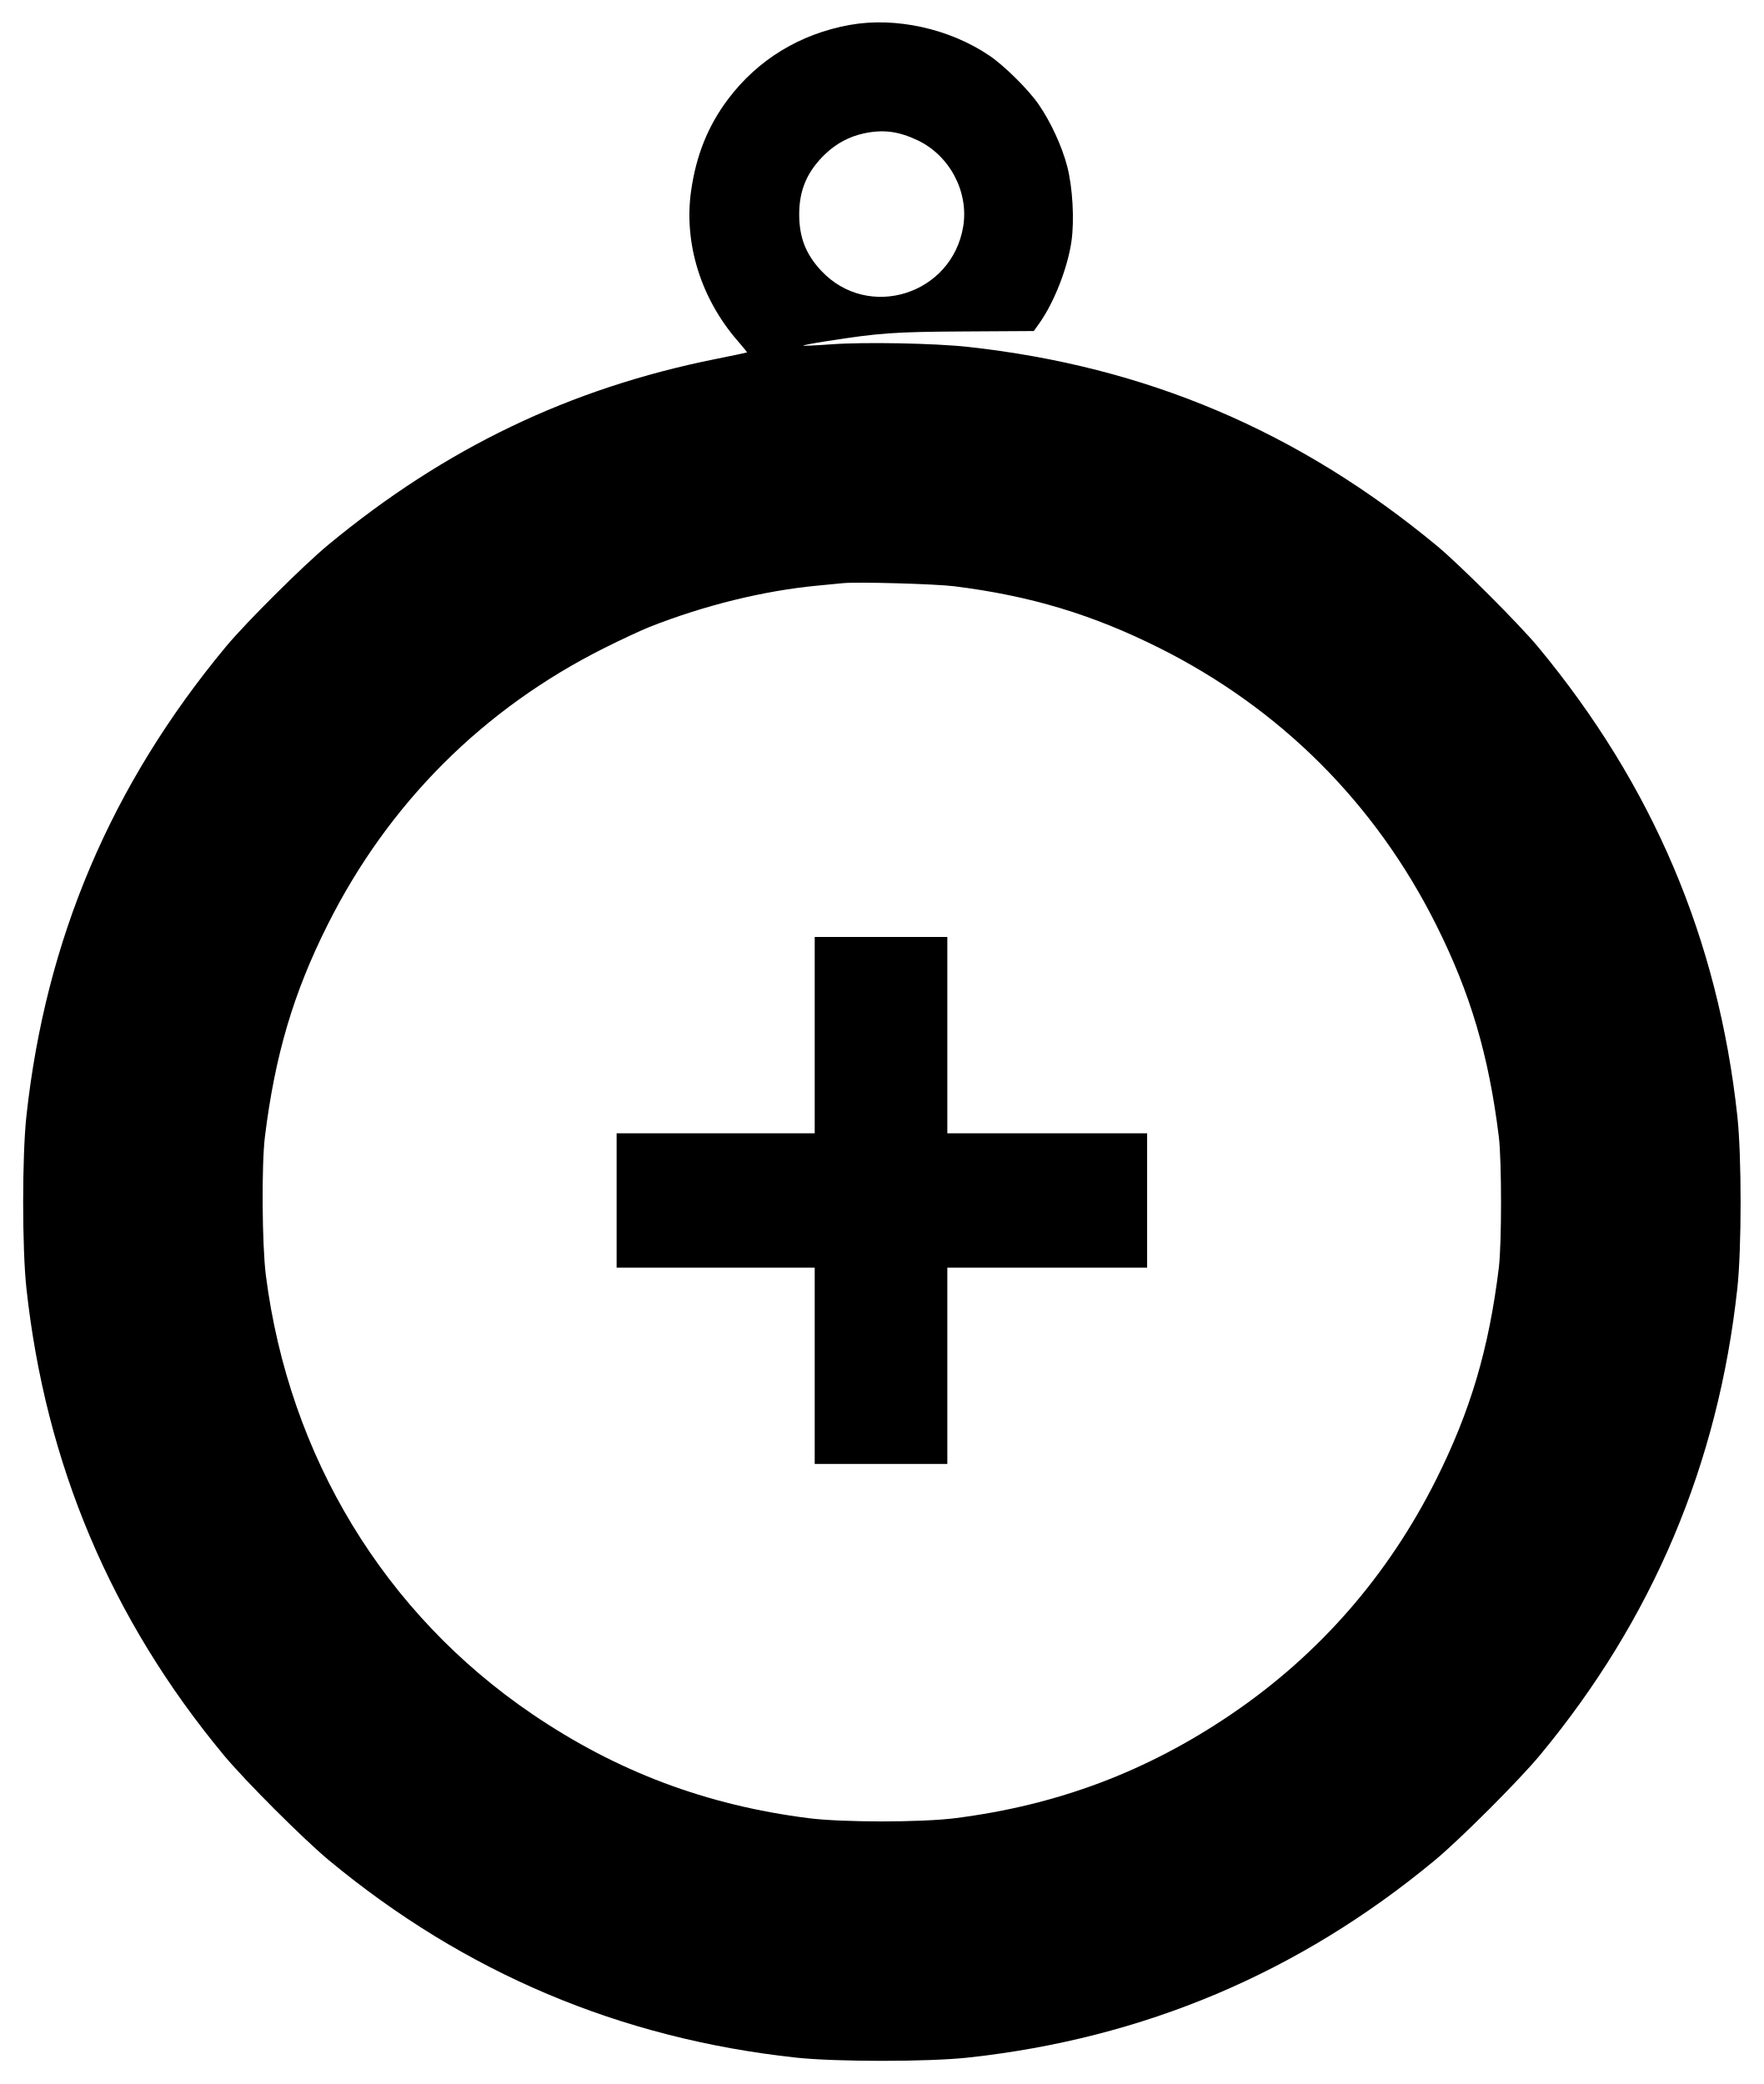
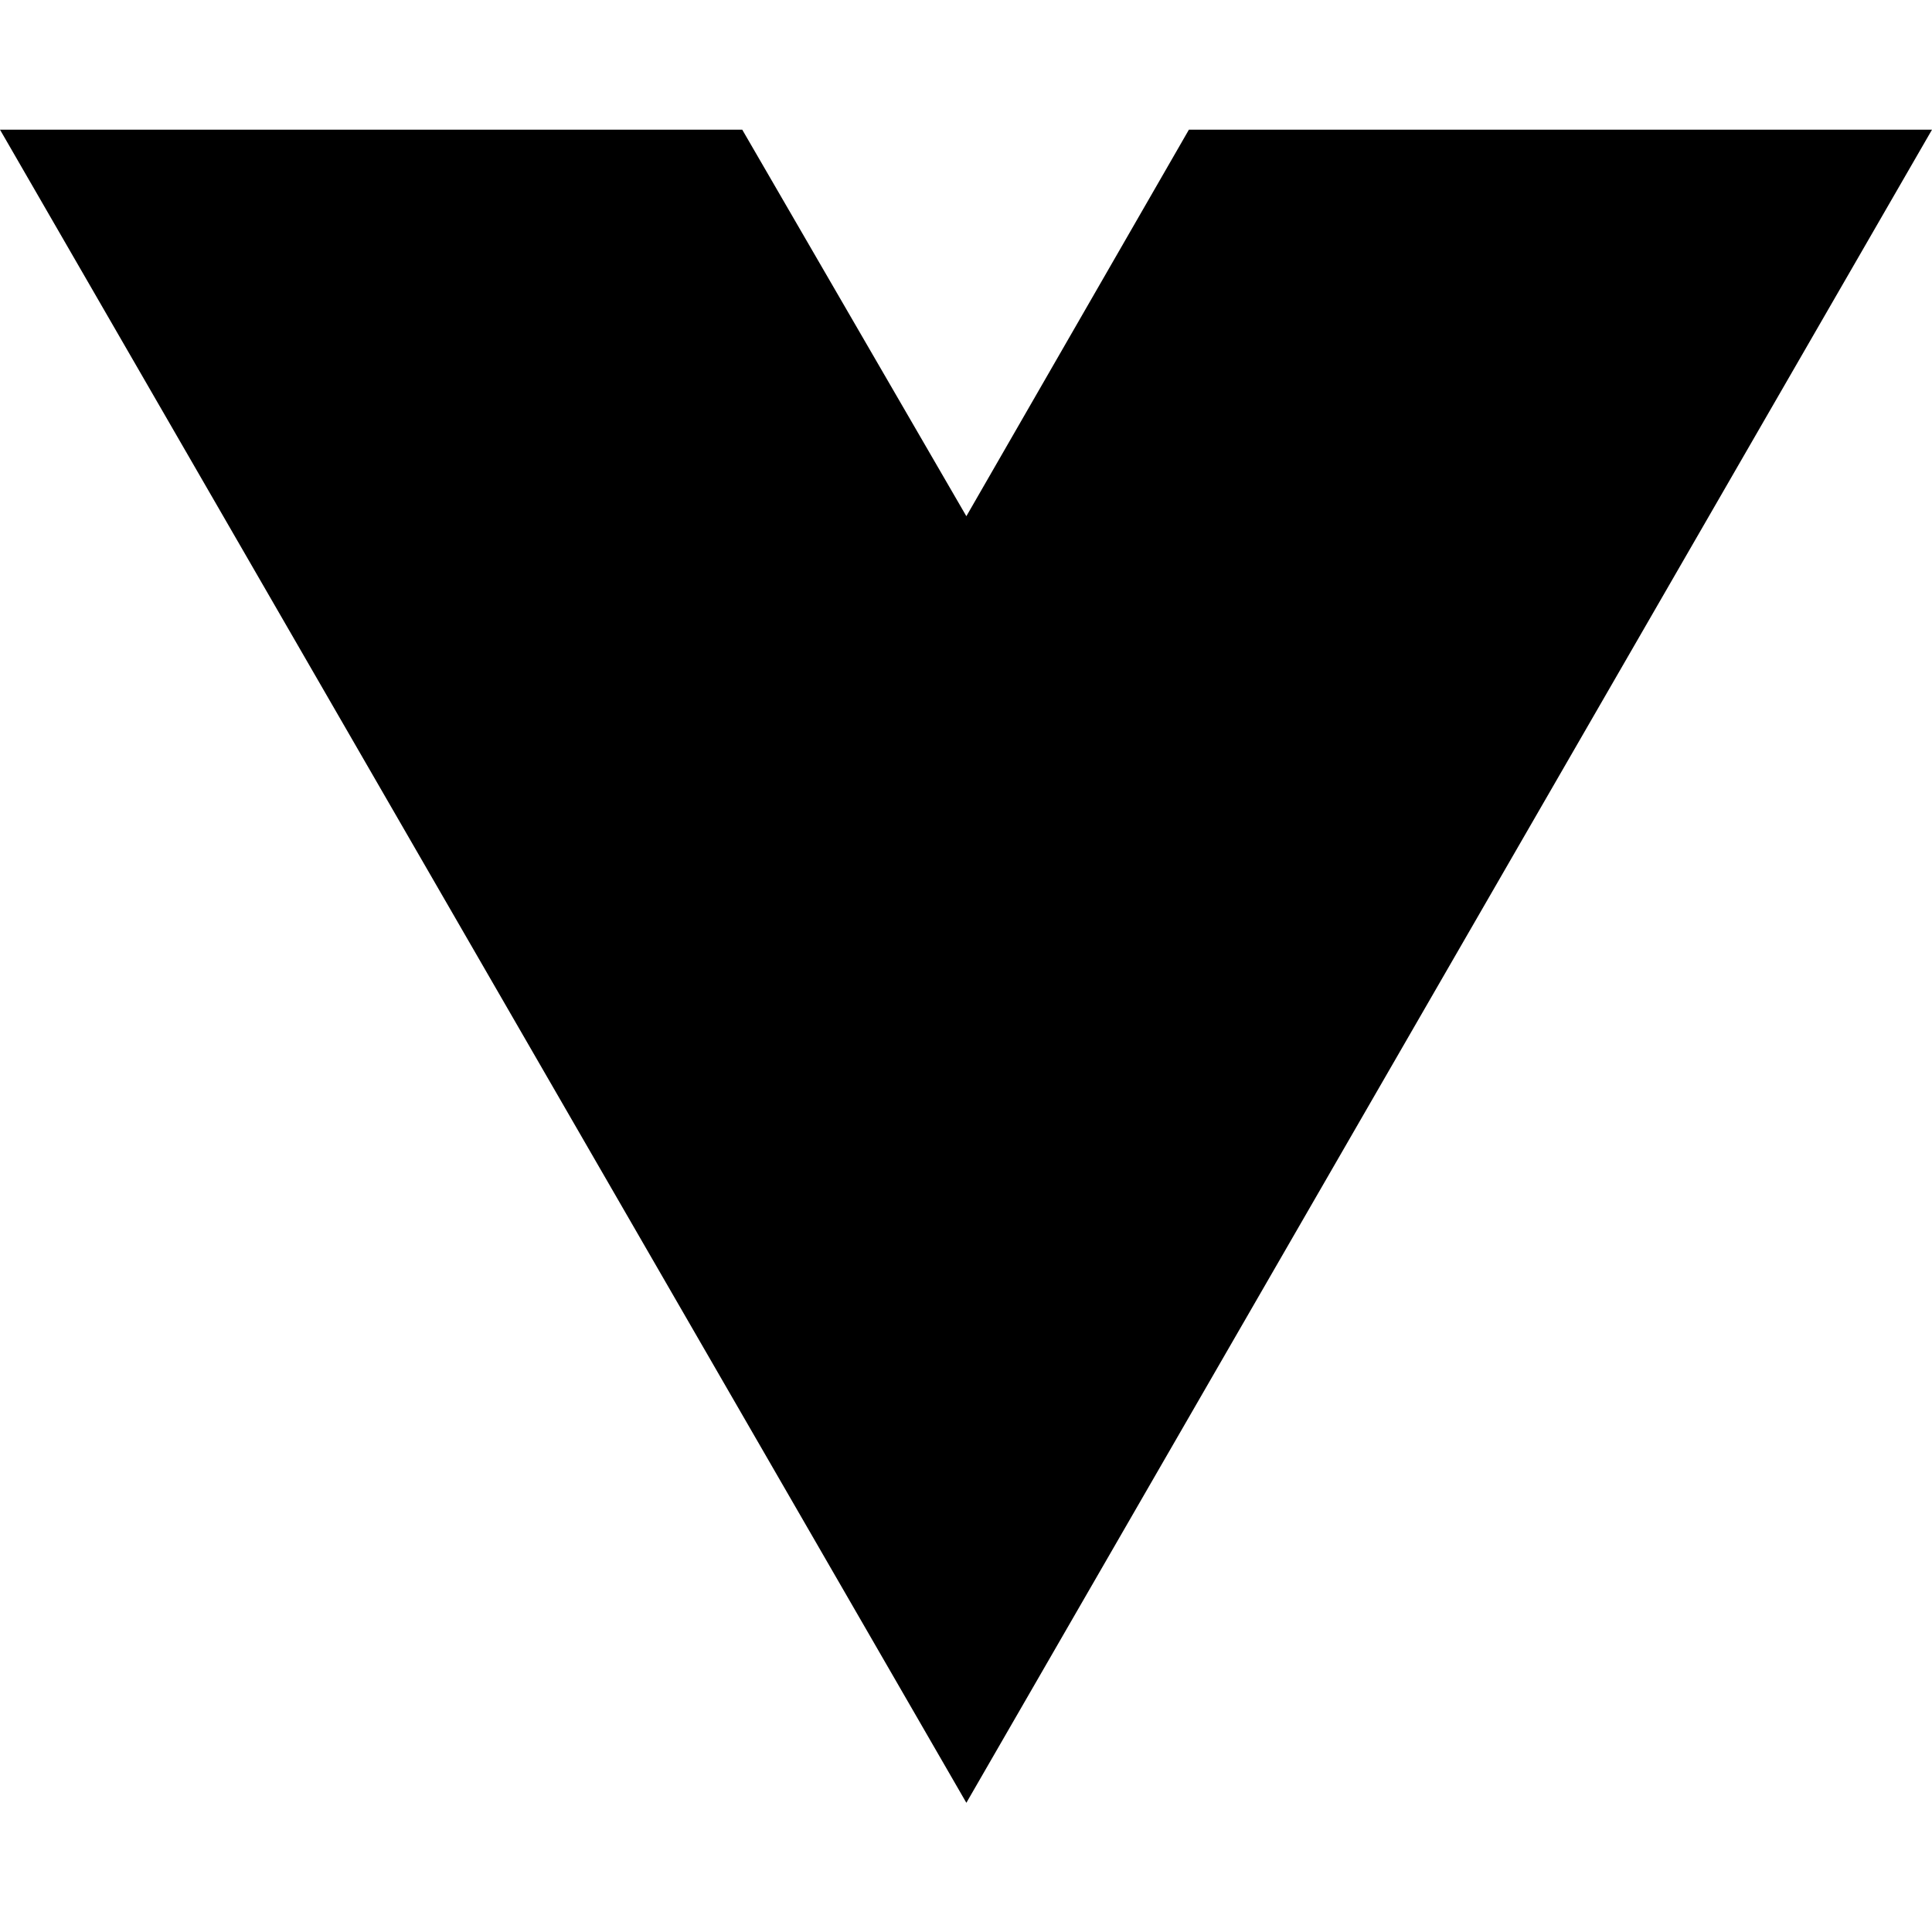
- <svg xmlns="http://www.w3.org/2000/svg" width="1024" height="1210" viewBox="0 0 1024 1210" version="1.1">
-   <path d="M 493.235 14.497 C 464.342 19.735, 439.862 34.705, 422.618 57.682 C 411.030 73.122, 404.162 90.199, 401.231 110.864 C 396.915 141.290, 406.950 173.469, 428.437 198.107 C 431.458 201.570, 433.832 204.501, 433.714 204.620 C 433.595 204.738, 425.399 206.460, 415.499 208.446 C 330.893 225.421, 258.467 260.158, 190.594 316.316 C 176.124 328.289, 142.713 361.542, 131.129 375.500 C 64.543 455.737, 26.508 545.245, 15.335 648 C 12.807 671.250, 12.807 724.750, 15.335 748 C 26.435 850.077, 64.513 940.174, 129.869 1019 C 142.140 1033.800, 176.200 1067.860, 191 1080.131 C 269.809 1145.473, 359.945 1183.568, 462 1194.665 C 485.250 1197.193, 538.750 1197.193, 562 1194.665 C 664.055 1183.568, 754.191 1145.473, 833 1080.131 C 847.800 1067.860, 881.860 1033.800, 894.131 1019 C 959.473 940.191, 997.568 850.055, 1008.665 748 C 1011.193 724.750, 1011.193 671.250, 1008.665 648 C 997.491 545.243, 959.525 455.889, 892.879 375.500 C 882.190 362.607, 847.393 327.810, 834.500 317.121 C 753.918 250.315, 665.493 212.767, 562 201.409 C 542.565 199.276, 501.701 198.504, 482.624 199.910 C 473.891 200.554, 466.563 200.896, 466.337 200.671 C 466.112 200.445, 472.131 199.295, 479.714 198.114 C 510.935 193.253, 518.993 192.686, 560.353 192.441 L 600.206 192.204 603.483 187.595 C 611.983 175.640, 619.858 155.514, 622.070 140.097 C 623.832 127.812, 622.765 108.836, 619.631 96.723 C 616.606 85.032, 610.051 70.794, 602.992 60.583 C 597.035 51.966, 583.177 38.231, 574.498 32.342 C 551.275 16.584, 519.825 9.678, 493.235 14.497 M 501.402 77.486 C 493.091 79.294, 485.691 83.233, 479.361 89.220 C 468.759 99.247, 464 110.148, 464 124.408 C 464 137.798, 467.832 147.630, 476.778 157.194 C 504.011 186.308, 552.645 171.168, 559.213 131.532 C 562.543 111.440, 551.389 90.310, 532.792 81.478 C 521.620 76.173, 512.669 75.034, 501.402 77.486 M 489.500 338.587 C 487.300 338.804, 480.550 339.453, 474.500 340.030 C 443.256 343.005, 408.828 351.492, 377 364.063 C 372.325 365.910, 360.625 371.362, 351 376.180 C 280.471 411.480, 225.500 466.451, 190.177 537 C 170.291 576.716, 159.668 612.641, 153.806 660 C 151.808 676.136, 152.130 723.084, 154.358 740.500 C 167.815 845.717, 223.199 936.928, 309.039 995.240 C 358.126 1028.586, 409.976 1048.112, 469.500 1055.667 C 489.165 1058.163, 534.835 1058.163, 554.500 1055.667 C 614.024 1048.112, 665.874 1028.586, 714.961 995.240 C 765.874 960.655, 805.893 914.784, 833.823 859 C 853.756 819.189, 864.433 783.084, 870.198 736 C 871.900 722.102, 871.894 673.828, 870.189 660 C 864.364 612.753, 853.711 576.720, 833.823 537 C 798.500 466.451, 743.529 411.480, 673 376.180 C 634.151 356.735, 598.148 345.906, 554 340.388 C 543.023 339.016, 497.913 337.756, 489.500 338.587 M 473 601 L 473 658 415.500 658 L 358 658 358 697 L 358 736 415.500 736 L 473 736 473 793 L 473 850 511.500 850 L 550 850 550 793 L 550 736 608 736 L 666 736 666 697 L 666 658 608 658 L 550 658 550 601 L 550 544 511.500 544 L 473 544 473 601" stroke="none" fill="black" fill-rule="evenodd" />
+ <svg xmlns="http://www.w3.org/2000/svg" width="16" height="16" viewBox="0 0 16 16" fill="none">
+   <path d="M8.003 14.93L0 1.074H6.147L8.003 4.275L9.846 1.074H16L8.003 14.93Z" fill="black" />
</svg>
